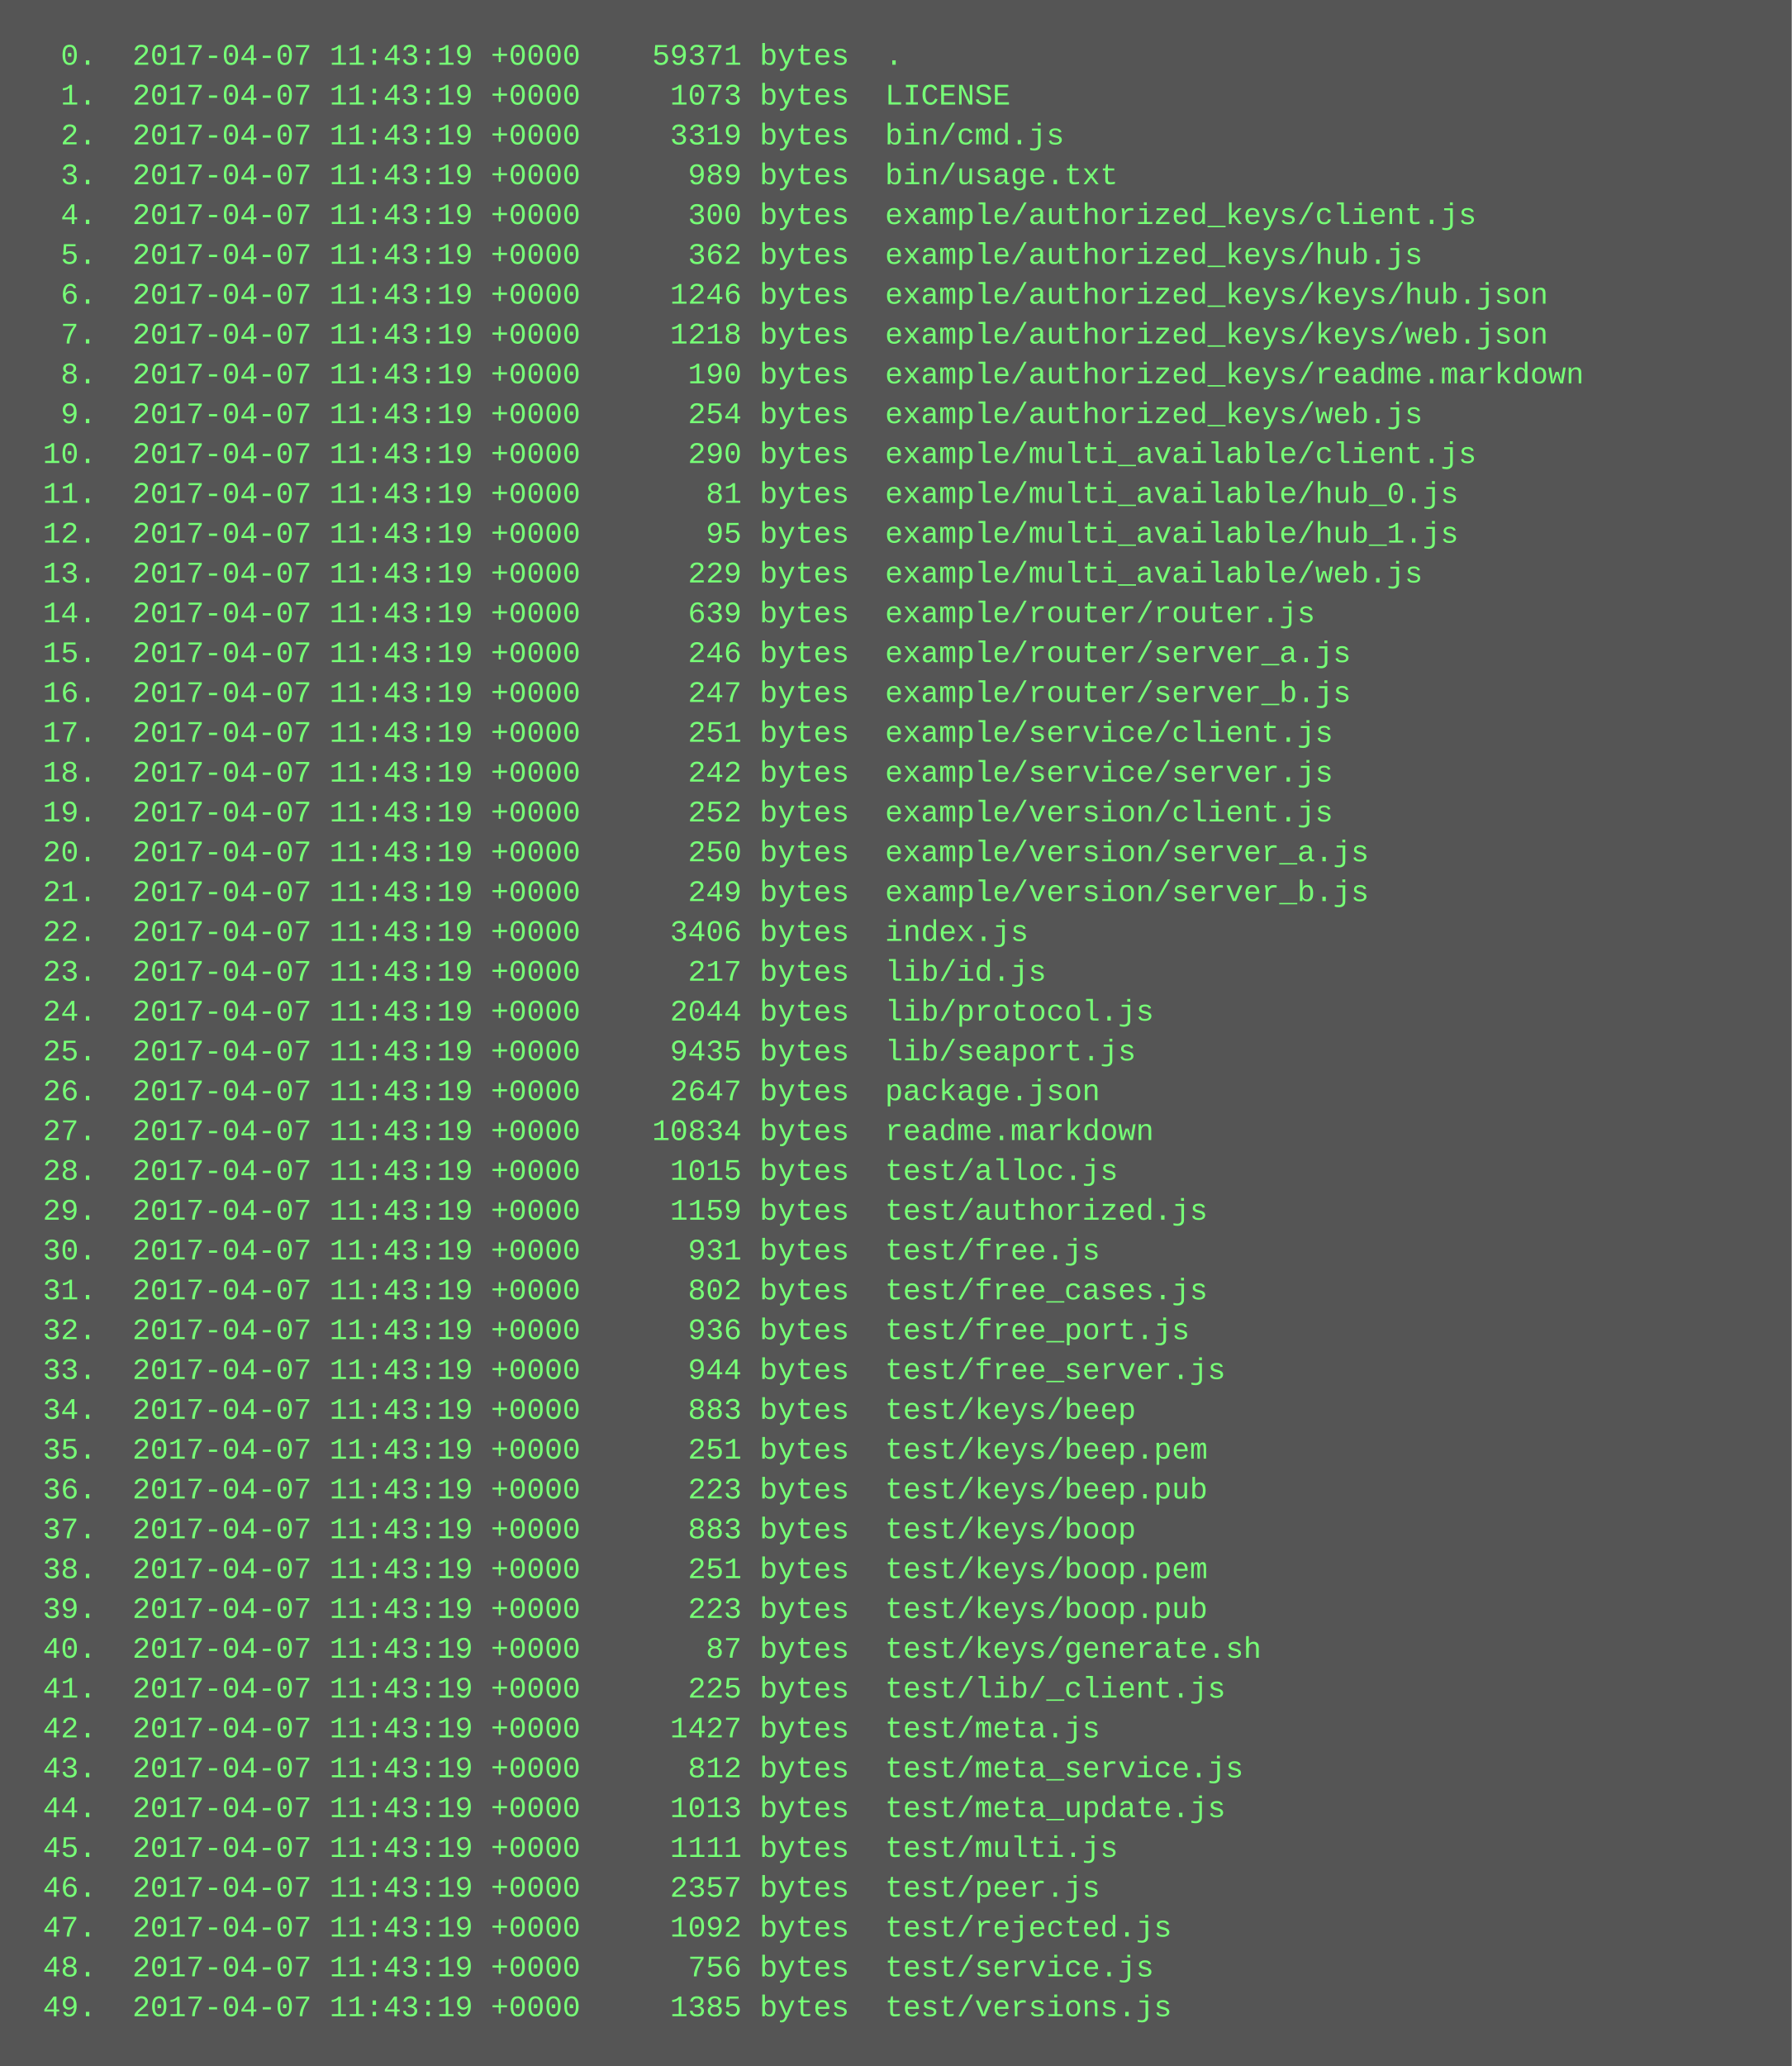
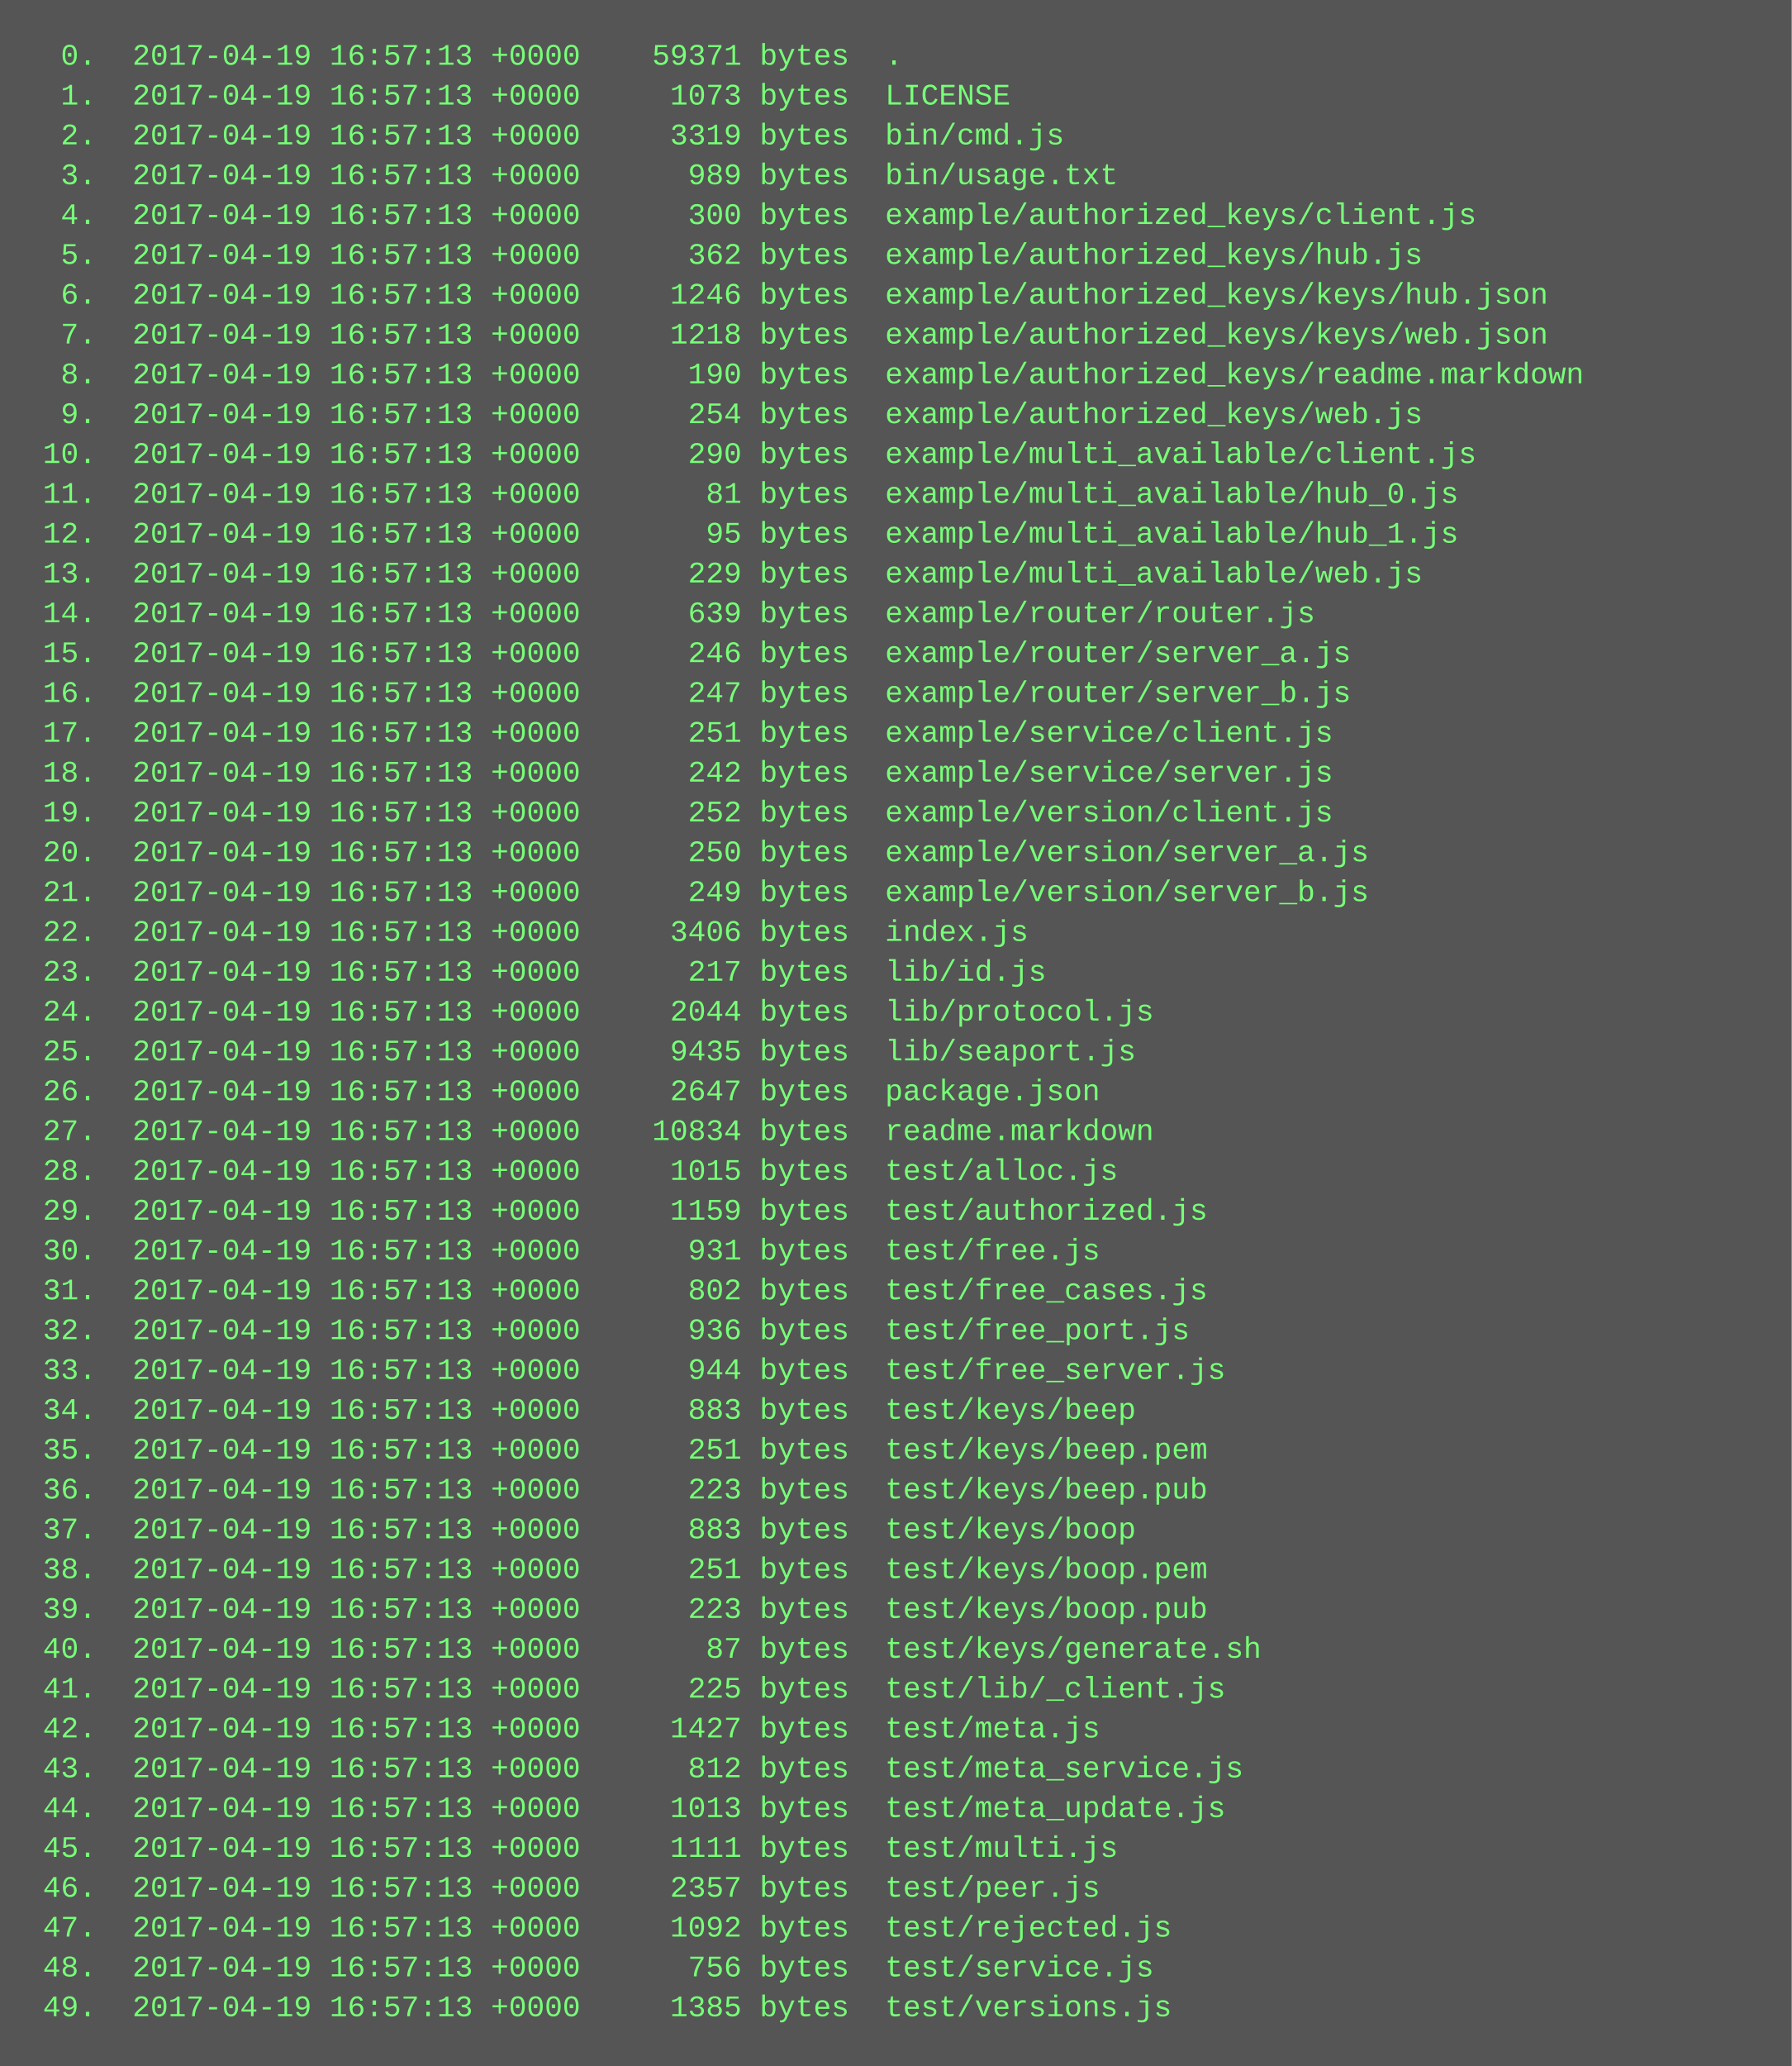
<svg xmlns="http://www.w3.org/2000/svg" height="830" width="720">
  <rect height="830" fill="#555" width="720" />
  <text fill="#7f7" font-family="Courier New" font-size="12" xml:space="preserve">
-     <tspan x="10" y="26">  0.  2017-04-07 11:43:19 +0000    59371 bytes  .</tspan>
-     <tspan x="10" y="42">  1.  2017-04-07 11:43:19 +0000     1073 bytes  LICENSE</tspan>
-     <tspan x="10" y="58">  2.  2017-04-07 11:43:19 +0000     3319 bytes  bin/cmd.js</tspan>
-     <tspan x="10" y="74">  3.  2017-04-07 11:43:19 +0000      989 bytes  bin/usage.txt</tspan>
-     <tspan x="10" y="90">  4.  2017-04-07 11:43:19 +0000      300 bytes  example/authorized_keys/client.js</tspan>
-     <tspan x="10" y="106">  5.  2017-04-07 11:43:19 +0000      362 bytes  example/authorized_keys/hub.js</tspan>
-     <tspan x="10" y="122">  6.  2017-04-07 11:43:19 +0000     1246 bytes  example/authorized_keys/keys/hub.json</tspan>
-     <tspan x="10" y="138">  7.  2017-04-07 11:43:19 +0000     1218 bytes  example/authorized_keys/keys/web.json</tspan>
-     <tspan x="10" y="154">  8.  2017-04-07 11:43:19 +0000      190 bytes  example/authorized_keys/readme.markdown</tspan>
-     <tspan x="10" y="170">  9.  2017-04-07 11:43:19 +0000      254 bytes  example/authorized_keys/web.js</tspan>
-     <tspan x="10" y="186"> 10.  2017-04-07 11:43:19 +0000      290 bytes  example/multi_available/client.js</tspan>
-     <tspan x="10" y="202"> 11.  2017-04-07 11:43:19 +0000       81 bytes  example/multi_available/hub_0.js</tspan>
-     <tspan x="10" y="218"> 12.  2017-04-07 11:43:19 +0000       95 bytes  example/multi_available/hub_1.js</tspan>
-     <tspan x="10" y="234"> 13.  2017-04-07 11:43:19 +0000      229 bytes  example/multi_available/web.js</tspan>
-     <tspan x="10" y="250"> 14.  2017-04-07 11:43:19 +0000      639 bytes  example/router/router.js</tspan>
-     <tspan x="10" y="266"> 15.  2017-04-07 11:43:19 +0000      246 bytes  example/router/server_a.js</tspan>
-     <tspan x="10" y="282"> 16.  2017-04-07 11:43:19 +0000      247 bytes  example/router/server_b.js</tspan>
-     <tspan x="10" y="298"> 17.  2017-04-07 11:43:19 +0000      251 bytes  example/service/client.js</tspan>
-     <tspan x="10" y="314"> 18.  2017-04-07 11:43:19 +0000      242 bytes  example/service/server.js</tspan>
-     <tspan x="10" y="330"> 19.  2017-04-07 11:43:19 +0000      252 bytes  example/version/client.js</tspan>
-     <tspan x="10" y="346"> 20.  2017-04-07 11:43:19 +0000      250 bytes  example/version/server_a.js</tspan>
-     <tspan x="10" y="362"> 21.  2017-04-07 11:43:19 +0000      249 bytes  example/version/server_b.js</tspan>
-     <tspan x="10" y="378"> 22.  2017-04-07 11:43:19 +0000     3406 bytes  index.js</tspan>
-     <tspan x="10" y="394"> 23.  2017-04-07 11:43:19 +0000      217 bytes  lib/id.js</tspan>
-     <tspan x="10" y="410"> 24.  2017-04-07 11:43:19 +0000     2044 bytes  lib/protocol.js</tspan>
-     <tspan x="10" y="426"> 25.  2017-04-07 11:43:19 +0000     9435 bytes  lib/seaport.js</tspan>
-     <tspan x="10" y="442"> 26.  2017-04-07 11:43:19 +0000     2647 bytes  package.json</tspan>
-     <tspan x="10" y="458"> 27.  2017-04-07 11:43:19 +0000    10834 bytes  readme.markdown</tspan>
-     <tspan x="10" y="474"> 28.  2017-04-07 11:43:19 +0000     1015 bytes  test/alloc.js</tspan>
-     <tspan x="10" y="490"> 29.  2017-04-07 11:43:19 +0000     1159 bytes  test/authorized.js</tspan>
-     <tspan x="10" y="506"> 30.  2017-04-07 11:43:19 +0000      931 bytes  test/free.js</tspan>
-     <tspan x="10" y="522"> 31.  2017-04-07 11:43:19 +0000      802 bytes  test/free_cases.js</tspan>
-     <tspan x="10" y="538"> 32.  2017-04-07 11:43:19 +0000      936 bytes  test/free_port.js</tspan>
-     <tspan x="10" y="554"> 33.  2017-04-07 11:43:19 +0000      944 bytes  test/free_server.js</tspan>
-     <tspan x="10" y="570"> 34.  2017-04-07 11:43:19 +0000      883 bytes  test/keys/beep</tspan>
-     <tspan x="10" y="586"> 35.  2017-04-07 11:43:19 +0000      251 bytes  test/keys/beep.pem</tspan>
-     <tspan x="10" y="602"> 36.  2017-04-07 11:43:19 +0000      223 bytes  test/keys/beep.pub</tspan>
-     <tspan x="10" y="618"> 37.  2017-04-07 11:43:19 +0000      883 bytes  test/keys/boop</tspan>
-     <tspan x="10" y="634"> 38.  2017-04-07 11:43:19 +0000      251 bytes  test/keys/boop.pem</tspan>
-     <tspan x="10" y="650"> 39.  2017-04-07 11:43:19 +0000      223 bytes  test/keys/boop.pub</tspan>
-     <tspan x="10" y="666"> 40.  2017-04-07 11:43:19 +0000       87 bytes  test/keys/generate.sh</tspan>
-     <tspan x="10" y="682"> 41.  2017-04-07 11:43:19 +0000      225 bytes  test/lib/_client.js</tspan>
-     <tspan x="10" y="698"> 42.  2017-04-07 11:43:19 +0000     1427 bytes  test/meta.js</tspan>
-     <tspan x="10" y="714"> 43.  2017-04-07 11:43:19 +0000      812 bytes  test/meta_service.js</tspan>
-     <tspan x="10" y="730"> 44.  2017-04-07 11:43:19 +0000     1013 bytes  test/meta_update.js</tspan>
-     <tspan x="10" y="746"> 45.  2017-04-07 11:43:19 +0000     1111 bytes  test/multi.js</tspan>
-     <tspan x="10" y="762"> 46.  2017-04-07 11:43:19 +0000     2357 bytes  test/peer.js</tspan>
-     <tspan x="10" y="778"> 47.  2017-04-07 11:43:19 +0000     1092 bytes  test/rejected.js</tspan>
-     <tspan x="10" y="794"> 48.  2017-04-07 11:43:19 +0000      756 bytes  test/service.js</tspan>
-     <tspan x="10" y="810"> 49.  2017-04-07 11:43:19 +0000     1385 bytes  test/versions.js</tspan>
+     <tspan x="10" y="26">  0.  2017-04-19 16:57:13 +0000    59371 bytes  .</tspan>
+     <tspan x="10" y="42">  1.  2017-04-19 16:57:13 +0000     1073 bytes  LICENSE</tspan>
+     <tspan x="10" y="58">  2.  2017-04-19 16:57:13 +0000     3319 bytes  bin/cmd.js</tspan>
+     <tspan x="10" y="74">  3.  2017-04-19 16:57:13 +0000      989 bytes  bin/usage.txt</tspan>
+     <tspan x="10" y="90">  4.  2017-04-19 16:57:13 +0000      300 bytes  example/authorized_keys/client.js</tspan>
+     <tspan x="10" y="106">  5.  2017-04-19 16:57:13 +0000      362 bytes  example/authorized_keys/hub.js</tspan>
+     <tspan x="10" y="122">  6.  2017-04-19 16:57:13 +0000     1246 bytes  example/authorized_keys/keys/hub.json</tspan>
+     <tspan x="10" y="138">  7.  2017-04-19 16:57:13 +0000     1218 bytes  example/authorized_keys/keys/web.json</tspan>
+     <tspan x="10" y="154">  8.  2017-04-19 16:57:13 +0000      190 bytes  example/authorized_keys/readme.markdown</tspan>
+     <tspan x="10" y="170">  9.  2017-04-19 16:57:13 +0000      254 bytes  example/authorized_keys/web.js</tspan>
+     <tspan x="10" y="186"> 10.  2017-04-19 16:57:13 +0000      290 bytes  example/multi_available/client.js</tspan>
+     <tspan x="10" y="202"> 11.  2017-04-19 16:57:13 +0000       81 bytes  example/multi_available/hub_0.js</tspan>
+     <tspan x="10" y="218"> 12.  2017-04-19 16:57:13 +0000       95 bytes  example/multi_available/hub_1.js</tspan>
+     <tspan x="10" y="234"> 13.  2017-04-19 16:57:13 +0000      229 bytes  example/multi_available/web.js</tspan>
+     <tspan x="10" y="250"> 14.  2017-04-19 16:57:13 +0000      639 bytes  example/router/router.js</tspan>
+     <tspan x="10" y="266"> 15.  2017-04-19 16:57:13 +0000      246 bytes  example/router/server_a.js</tspan>
+     <tspan x="10" y="282"> 16.  2017-04-19 16:57:13 +0000      247 bytes  example/router/server_b.js</tspan>
+     <tspan x="10" y="298"> 17.  2017-04-19 16:57:13 +0000      251 bytes  example/service/client.js</tspan>
+     <tspan x="10" y="314"> 18.  2017-04-19 16:57:13 +0000      242 bytes  example/service/server.js</tspan>
+     <tspan x="10" y="330"> 19.  2017-04-19 16:57:13 +0000      252 bytes  example/version/client.js</tspan>
+     <tspan x="10" y="346"> 20.  2017-04-19 16:57:13 +0000      250 bytes  example/version/server_a.js</tspan>
+     <tspan x="10" y="362"> 21.  2017-04-19 16:57:13 +0000      249 bytes  example/version/server_b.js</tspan>
+     <tspan x="10" y="378"> 22.  2017-04-19 16:57:13 +0000     3406 bytes  index.js</tspan>
+     <tspan x="10" y="394"> 23.  2017-04-19 16:57:13 +0000      217 bytes  lib/id.js</tspan>
+     <tspan x="10" y="410"> 24.  2017-04-19 16:57:13 +0000     2044 bytes  lib/protocol.js</tspan>
+     <tspan x="10" y="426"> 25.  2017-04-19 16:57:13 +0000     9435 bytes  lib/seaport.js</tspan>
+     <tspan x="10" y="442"> 26.  2017-04-19 16:57:13 +0000     2647 bytes  package.json</tspan>
+     <tspan x="10" y="458"> 27.  2017-04-19 16:57:13 +0000    10834 bytes  readme.markdown</tspan>
+     <tspan x="10" y="474"> 28.  2017-04-19 16:57:13 +0000     1015 bytes  test/alloc.js</tspan>
+     <tspan x="10" y="490"> 29.  2017-04-19 16:57:13 +0000     1159 bytes  test/authorized.js</tspan>
+     <tspan x="10" y="506"> 30.  2017-04-19 16:57:13 +0000      931 bytes  test/free.js</tspan>
+     <tspan x="10" y="522"> 31.  2017-04-19 16:57:13 +0000      802 bytes  test/free_cases.js</tspan>
+     <tspan x="10" y="538"> 32.  2017-04-19 16:57:13 +0000      936 bytes  test/free_port.js</tspan>
+     <tspan x="10" y="554"> 33.  2017-04-19 16:57:13 +0000      944 bytes  test/free_server.js</tspan>
+     <tspan x="10" y="570"> 34.  2017-04-19 16:57:13 +0000      883 bytes  test/keys/beep</tspan>
+     <tspan x="10" y="586"> 35.  2017-04-19 16:57:13 +0000      251 bytes  test/keys/beep.pem</tspan>
+     <tspan x="10" y="602"> 36.  2017-04-19 16:57:13 +0000      223 bytes  test/keys/beep.pub</tspan>
+     <tspan x="10" y="618"> 37.  2017-04-19 16:57:13 +0000      883 bytes  test/keys/boop</tspan>
+     <tspan x="10" y="634"> 38.  2017-04-19 16:57:13 +0000      251 bytes  test/keys/boop.pem</tspan>
+     <tspan x="10" y="650"> 39.  2017-04-19 16:57:13 +0000      223 bytes  test/keys/boop.pub</tspan>
+     <tspan x="10" y="666"> 40.  2017-04-19 16:57:13 +0000       87 bytes  test/keys/generate.sh</tspan>
+     <tspan x="10" y="682"> 41.  2017-04-19 16:57:13 +0000      225 bytes  test/lib/_client.js</tspan>
+     <tspan x="10" y="698"> 42.  2017-04-19 16:57:13 +0000     1427 bytes  test/meta.js</tspan>
+     <tspan x="10" y="714"> 43.  2017-04-19 16:57:13 +0000      812 bytes  test/meta_service.js</tspan>
+     <tspan x="10" y="730"> 44.  2017-04-19 16:57:13 +0000     1013 bytes  test/meta_update.js</tspan>
+     <tspan x="10" y="746"> 45.  2017-04-19 16:57:13 +0000     1111 bytes  test/multi.js</tspan>
+     <tspan x="10" y="762"> 46.  2017-04-19 16:57:13 +0000     2357 bytes  test/peer.js</tspan>
+     <tspan x="10" y="778"> 47.  2017-04-19 16:57:13 +0000     1092 bytes  test/rejected.js</tspan>
+     <tspan x="10" y="794"> 48.  2017-04-19 16:57:13 +0000      756 bytes  test/service.js</tspan>
+     <tspan x="10" y="810"> 49.  2017-04-19 16:57:13 +0000     1385 bytes  test/versions.js</tspan>
  </text>
</svg>
